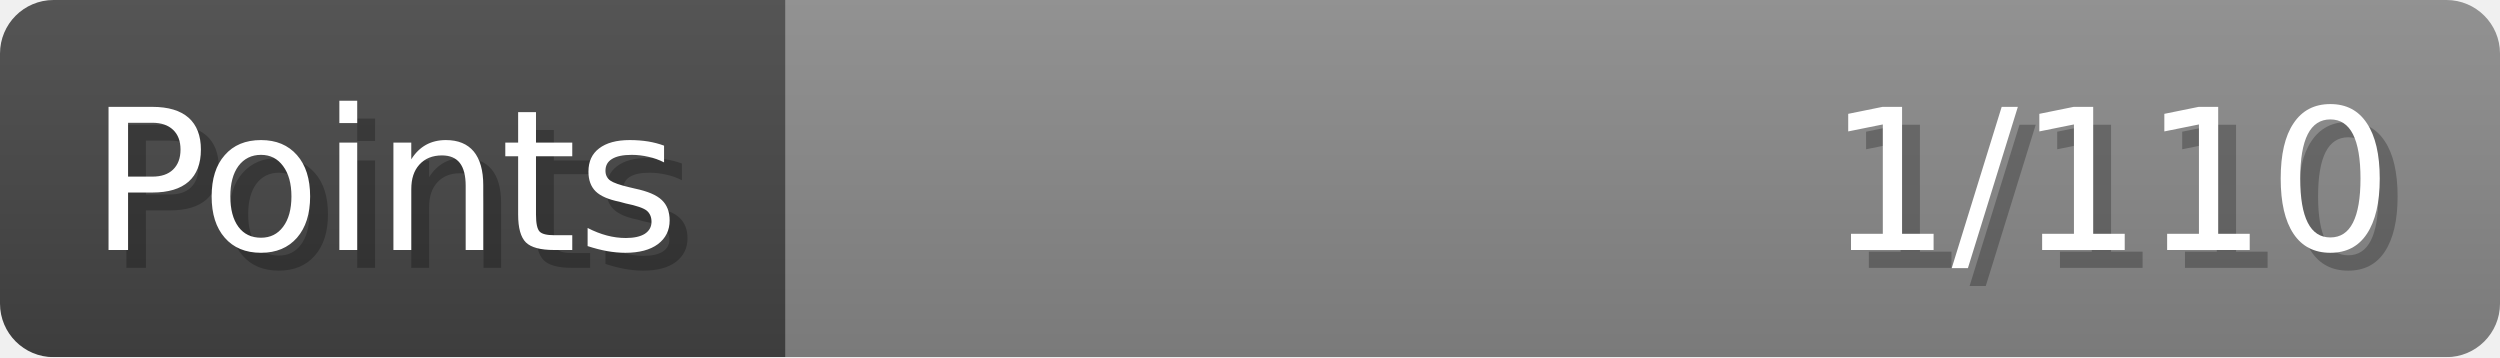
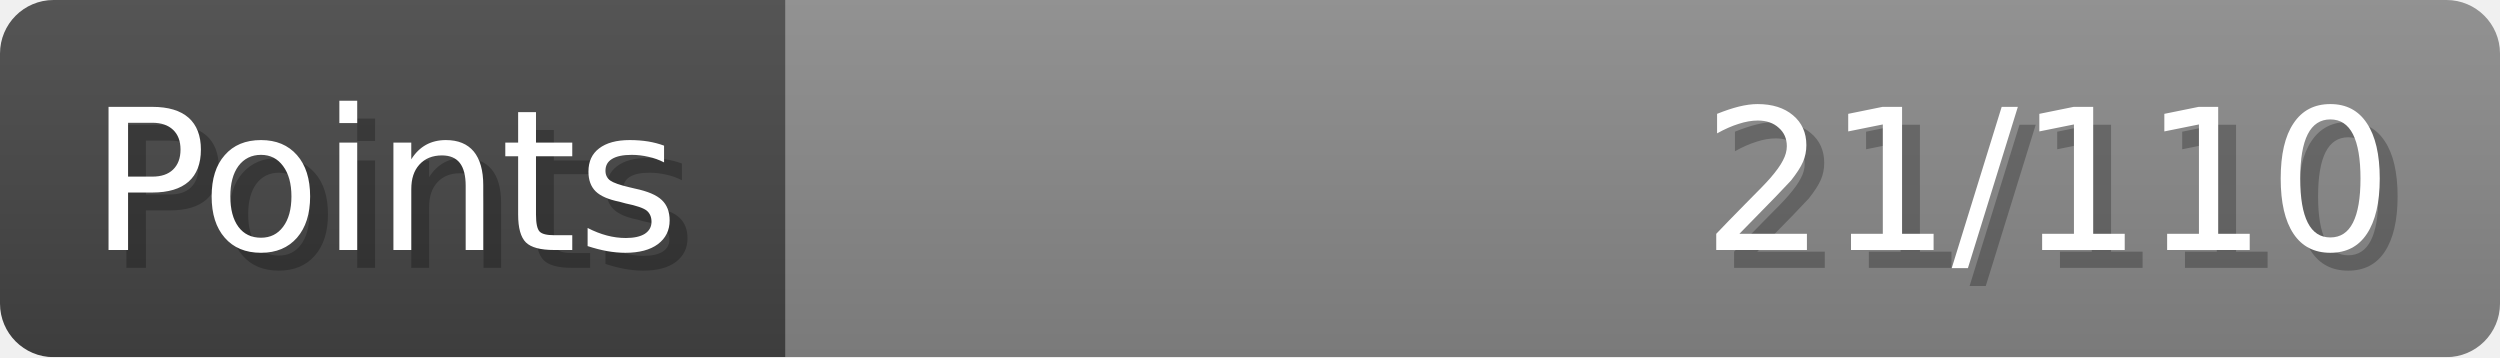
- <svg xmlns="http://www.w3.org/2000/svg" width="140px" height="20px" role="img" aria-label="Points: 1/110">
+ <svg xmlns="http://www.w3.org/2000/svg" width="140px" height="20px" role="img" aria-label="Points: 21/110">
  <linearGradient id="a" x2="0" y2="100%">
    <stop offset="0" stop-opacity=".1" stop-color="#EEE" />
    <stop offset="1" stop-opacity=".1" />
  </linearGradient>
  <mask id="m">
    <rect width="100%" height="100%" rx="3" fill="#FFF" />
  </mask>
  <g mask="url(#m)">
    <rect x="0" y="0" width="44" height="20" fill="#444" />
    <svg x="44" y="0" width="96" height="20">
      <rect width="100%" height="100%" fill="#888888" />
      <rect width="0%" height="100%" fill="#33CC11" transform="">
-         <animate attributeName="width" begin="0.5s" dur="600ms" from="0%" to="0%" repeatCount="1" fill="freeze" calcMode="spline" keyTimes="0; 1" keySplines="0.3, 0.61, 0.355, 1" />
+         <animate attributeName="width" begin="0.5s" dur="600ms" from="0%" to="19%" repeatCount="1" fill="freeze" calcMode="spline" keyTimes="0; 1" keySplines="0.3, 0.61, 0.355, 1" />
      </rect>
    </svg>
    <rect width="140" height="20" fill="url(#a)" />
  </g>
  <g aria-hidden="true" font-size="11" font-family="Verdana, DejaVu Sans, sans-serif" fill="#FFFFFF">
    <text x="6" y="15" fill="#000" opacity="0.25">Points</text>
    <text x="5" y="14">Points</text>
-     <text x="135" y="15" fill="#000" opacity="0.25" text-anchor="end">1/110</text>
-     <text x="134" y="14" text-anchor="end">1/110</text>
+     <text x="135" y="15" fill="#000" opacity="0.25" text-anchor="end">21/110</text>
+     <text x="134" y="14" text-anchor="end">21/110</text>
  </g>
</svg>
